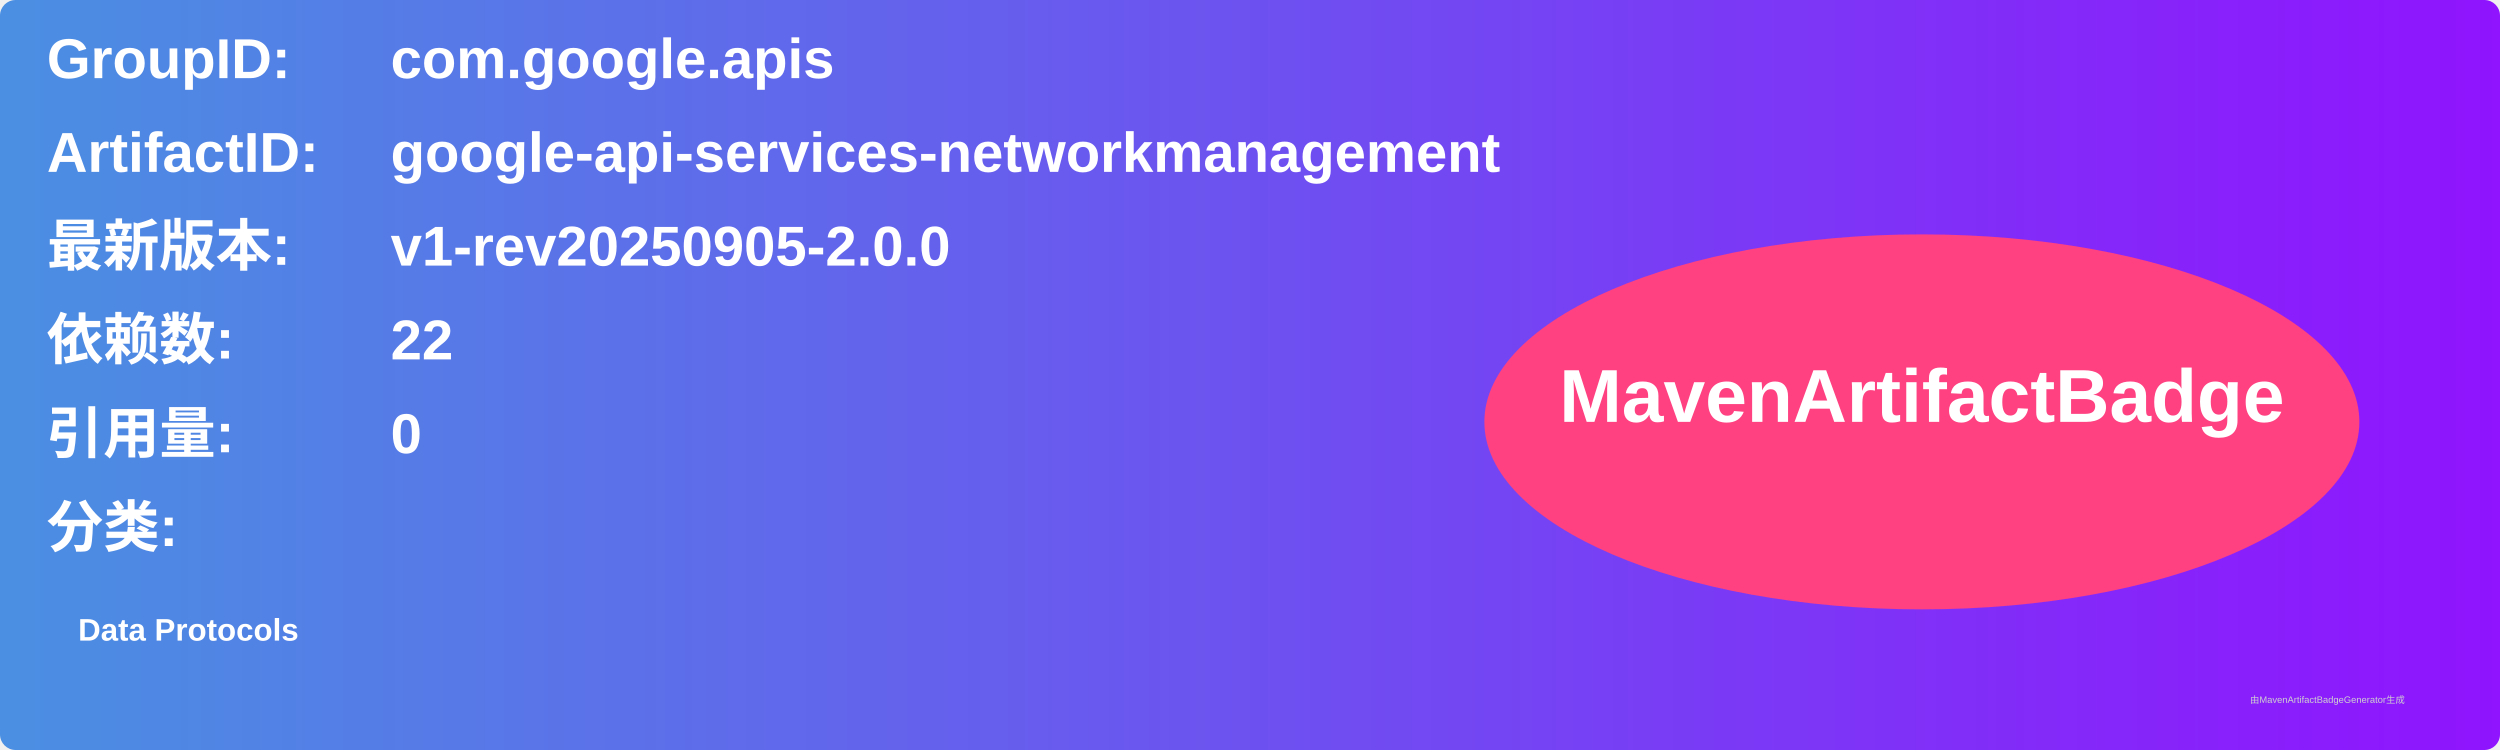
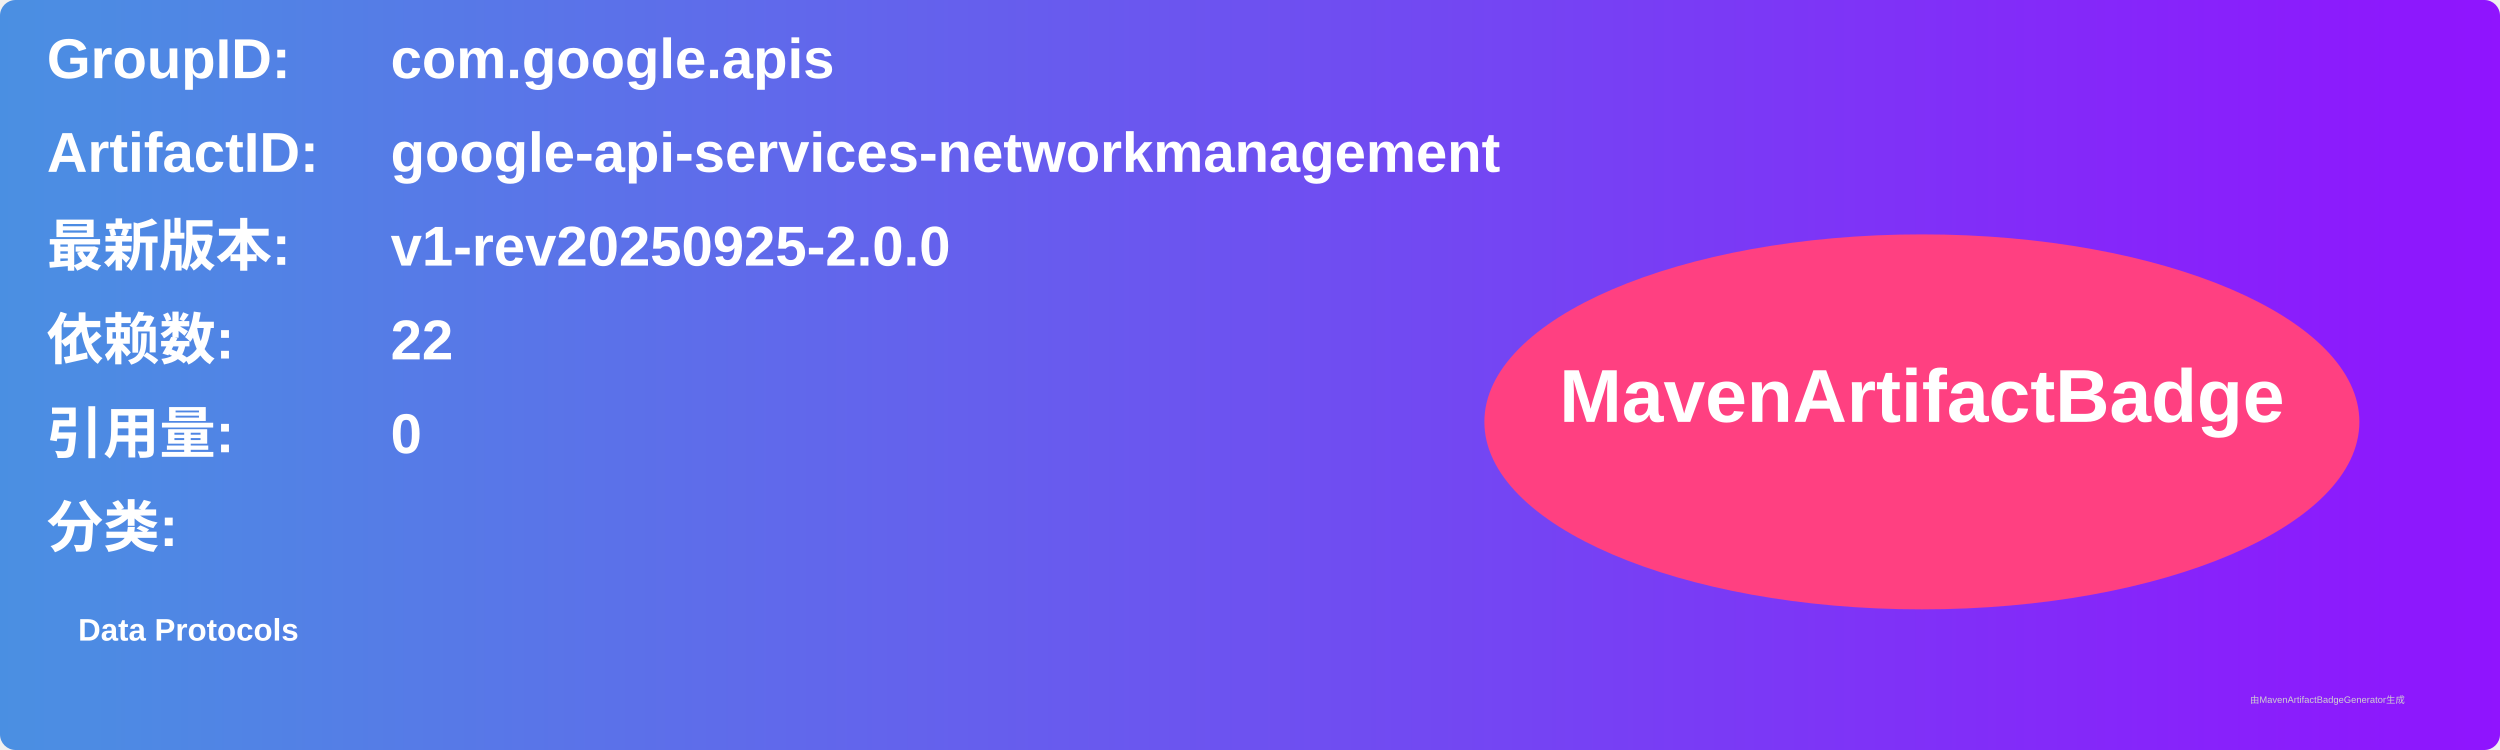
<svg xmlns="http://www.w3.org/2000/svg" width="800" height="240" viewBox="0 0 800 240">
  <linearGradient id="grad" x1="0%" y1="0%" x2="100%" y2="0%">
    <stop offset="0%" stop-color="#4a90e2" />
    <stop offset="100%" stop-color="#9013fe" />
  </linearGradient>
  <rect width="100%" height="100%" rx="5" ry="5" fill="url(#grad)" />
  <g transform="translate(15, 15)">
    <text x="0" y="10" font-family="Arial" font-size="18" fill="white" font-weight="bold" width="260">GroupID:</text>
    <text x="110" y="10" font-family="Arial" font-size="18" fill="white" font-weight="bold" width="460">com.google.apis</text>
    <text x="0" y="40" font-family="Arial" font-size="18" fill="white" font-weight="bold" width="260">ArtifactID:</text>
    <text x="110" y="40" font-family="Arial" font-size="18" fill="white" font-weight="bold" width="460">google-api-services-networkmanagement</text>
    <text x="0" y="70" font-family="Arial" font-size="18" fill="white" font-weight="bold">最新版本:</text>
    <text x="110" y="70" font-family="Arial" font-size="18" fill="white" font-weight="bold">
-       <tspan font-weight="bold">v1-rev20250905-2.0.0</tspan>
+       <tspan font-weight="bold">v1-rev20250925-2.0.0</tspan>
    </text>
    <text x="0" y="100" font-family="Arial" font-size="18" fill="white" font-weight="bold">依赖数: </text>
    <text x="110" y="100" font-family="Arial" font-size="18" fill="white">
      <tspan font-weight="bold">22</tspan>
    </text>
    <text x="0" y="130" font-family="Arial" font-size="18" fill="white" font-weight="bold">引用量: </text>
    <text x="110" y="130" font-family="Arial" font-size="18" fill="white">
      <tspan font-weight="bold">0</tspan>
    </text>
    <text x="0" y="160" font-family="Arial" font-size="18" fill="white" font-weight="bold">分类:</text>
    <text x="10" y="190" font-family="Arial" font-size="10" fill="white">
      <tspan font-weight="bold">Data Protocols</tspan>
    </text>
    <ellipse cx="600" cy="120" rx="140" ry="60" fill="#ff4081" />
    <text x="600" y="120" text-anchor="middle" font-family="Arial" font-size="24" fill="white" font-weight="bold">MavenArtifactBadge</text>
  </g>
  <text x="720" y="225" font-family="Arial" font-size="3" fill="#d0d0d0">由MavenArtifactBadgeGenerator生成</text>
</svg>
